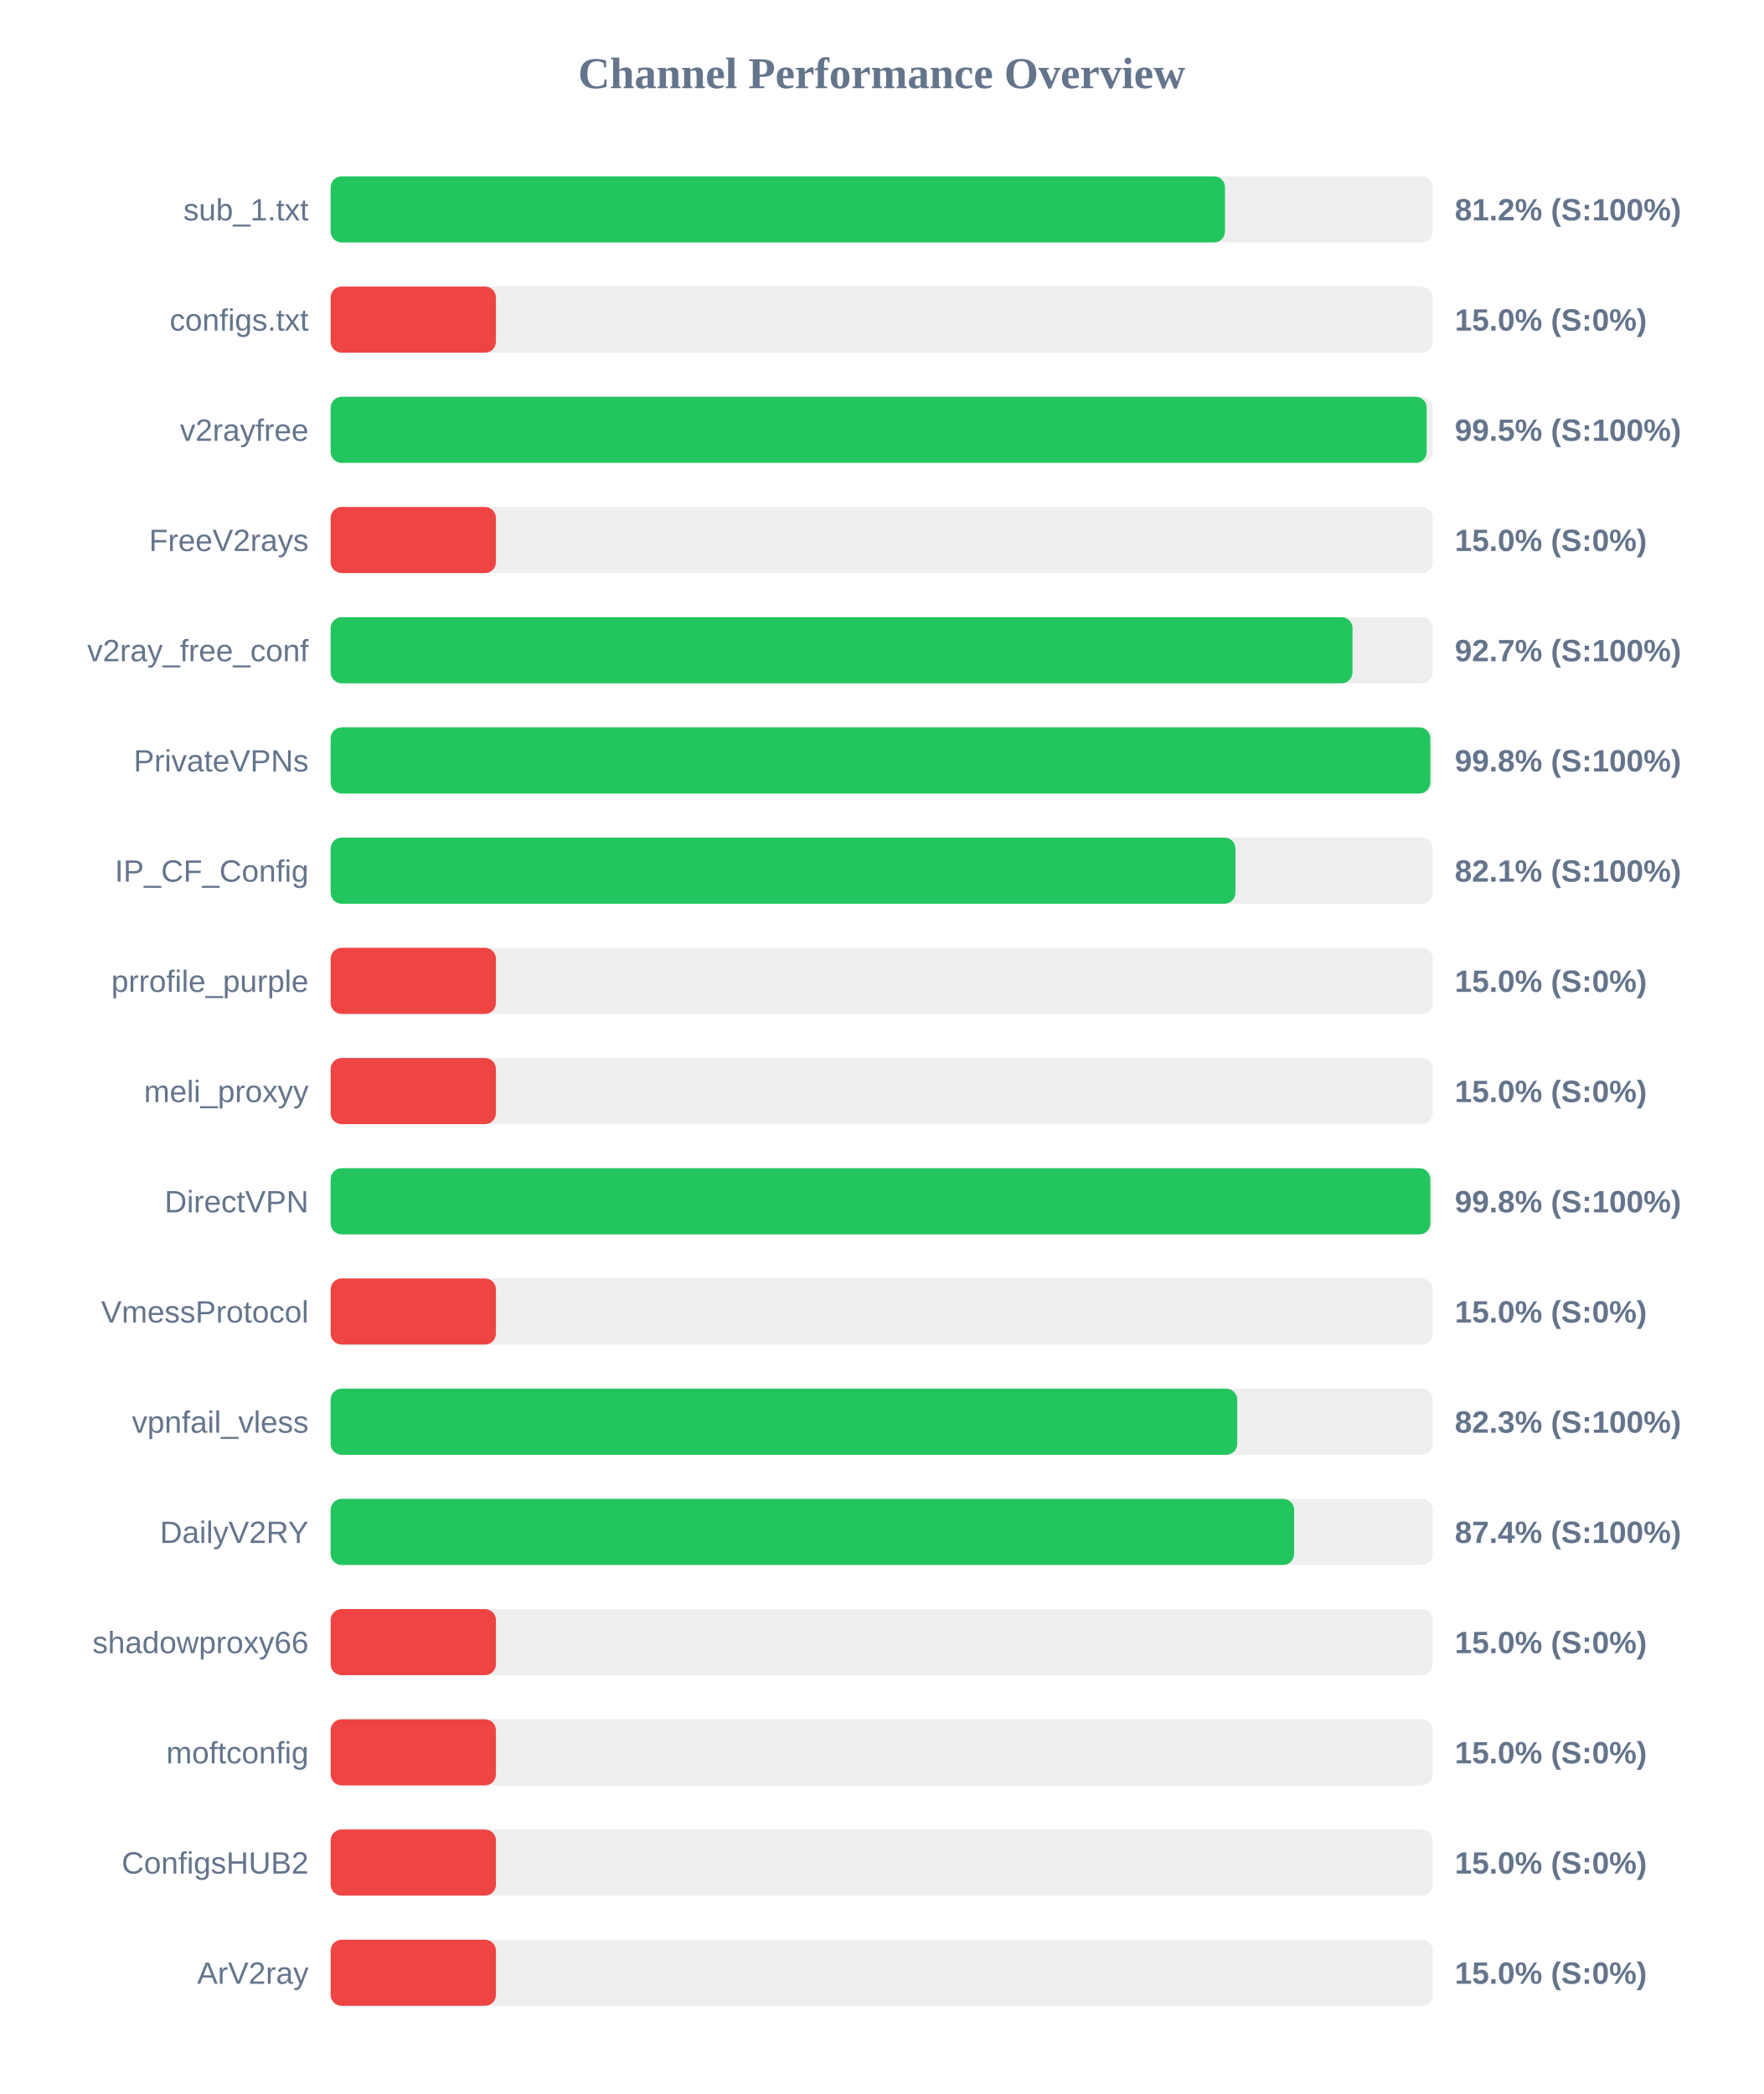
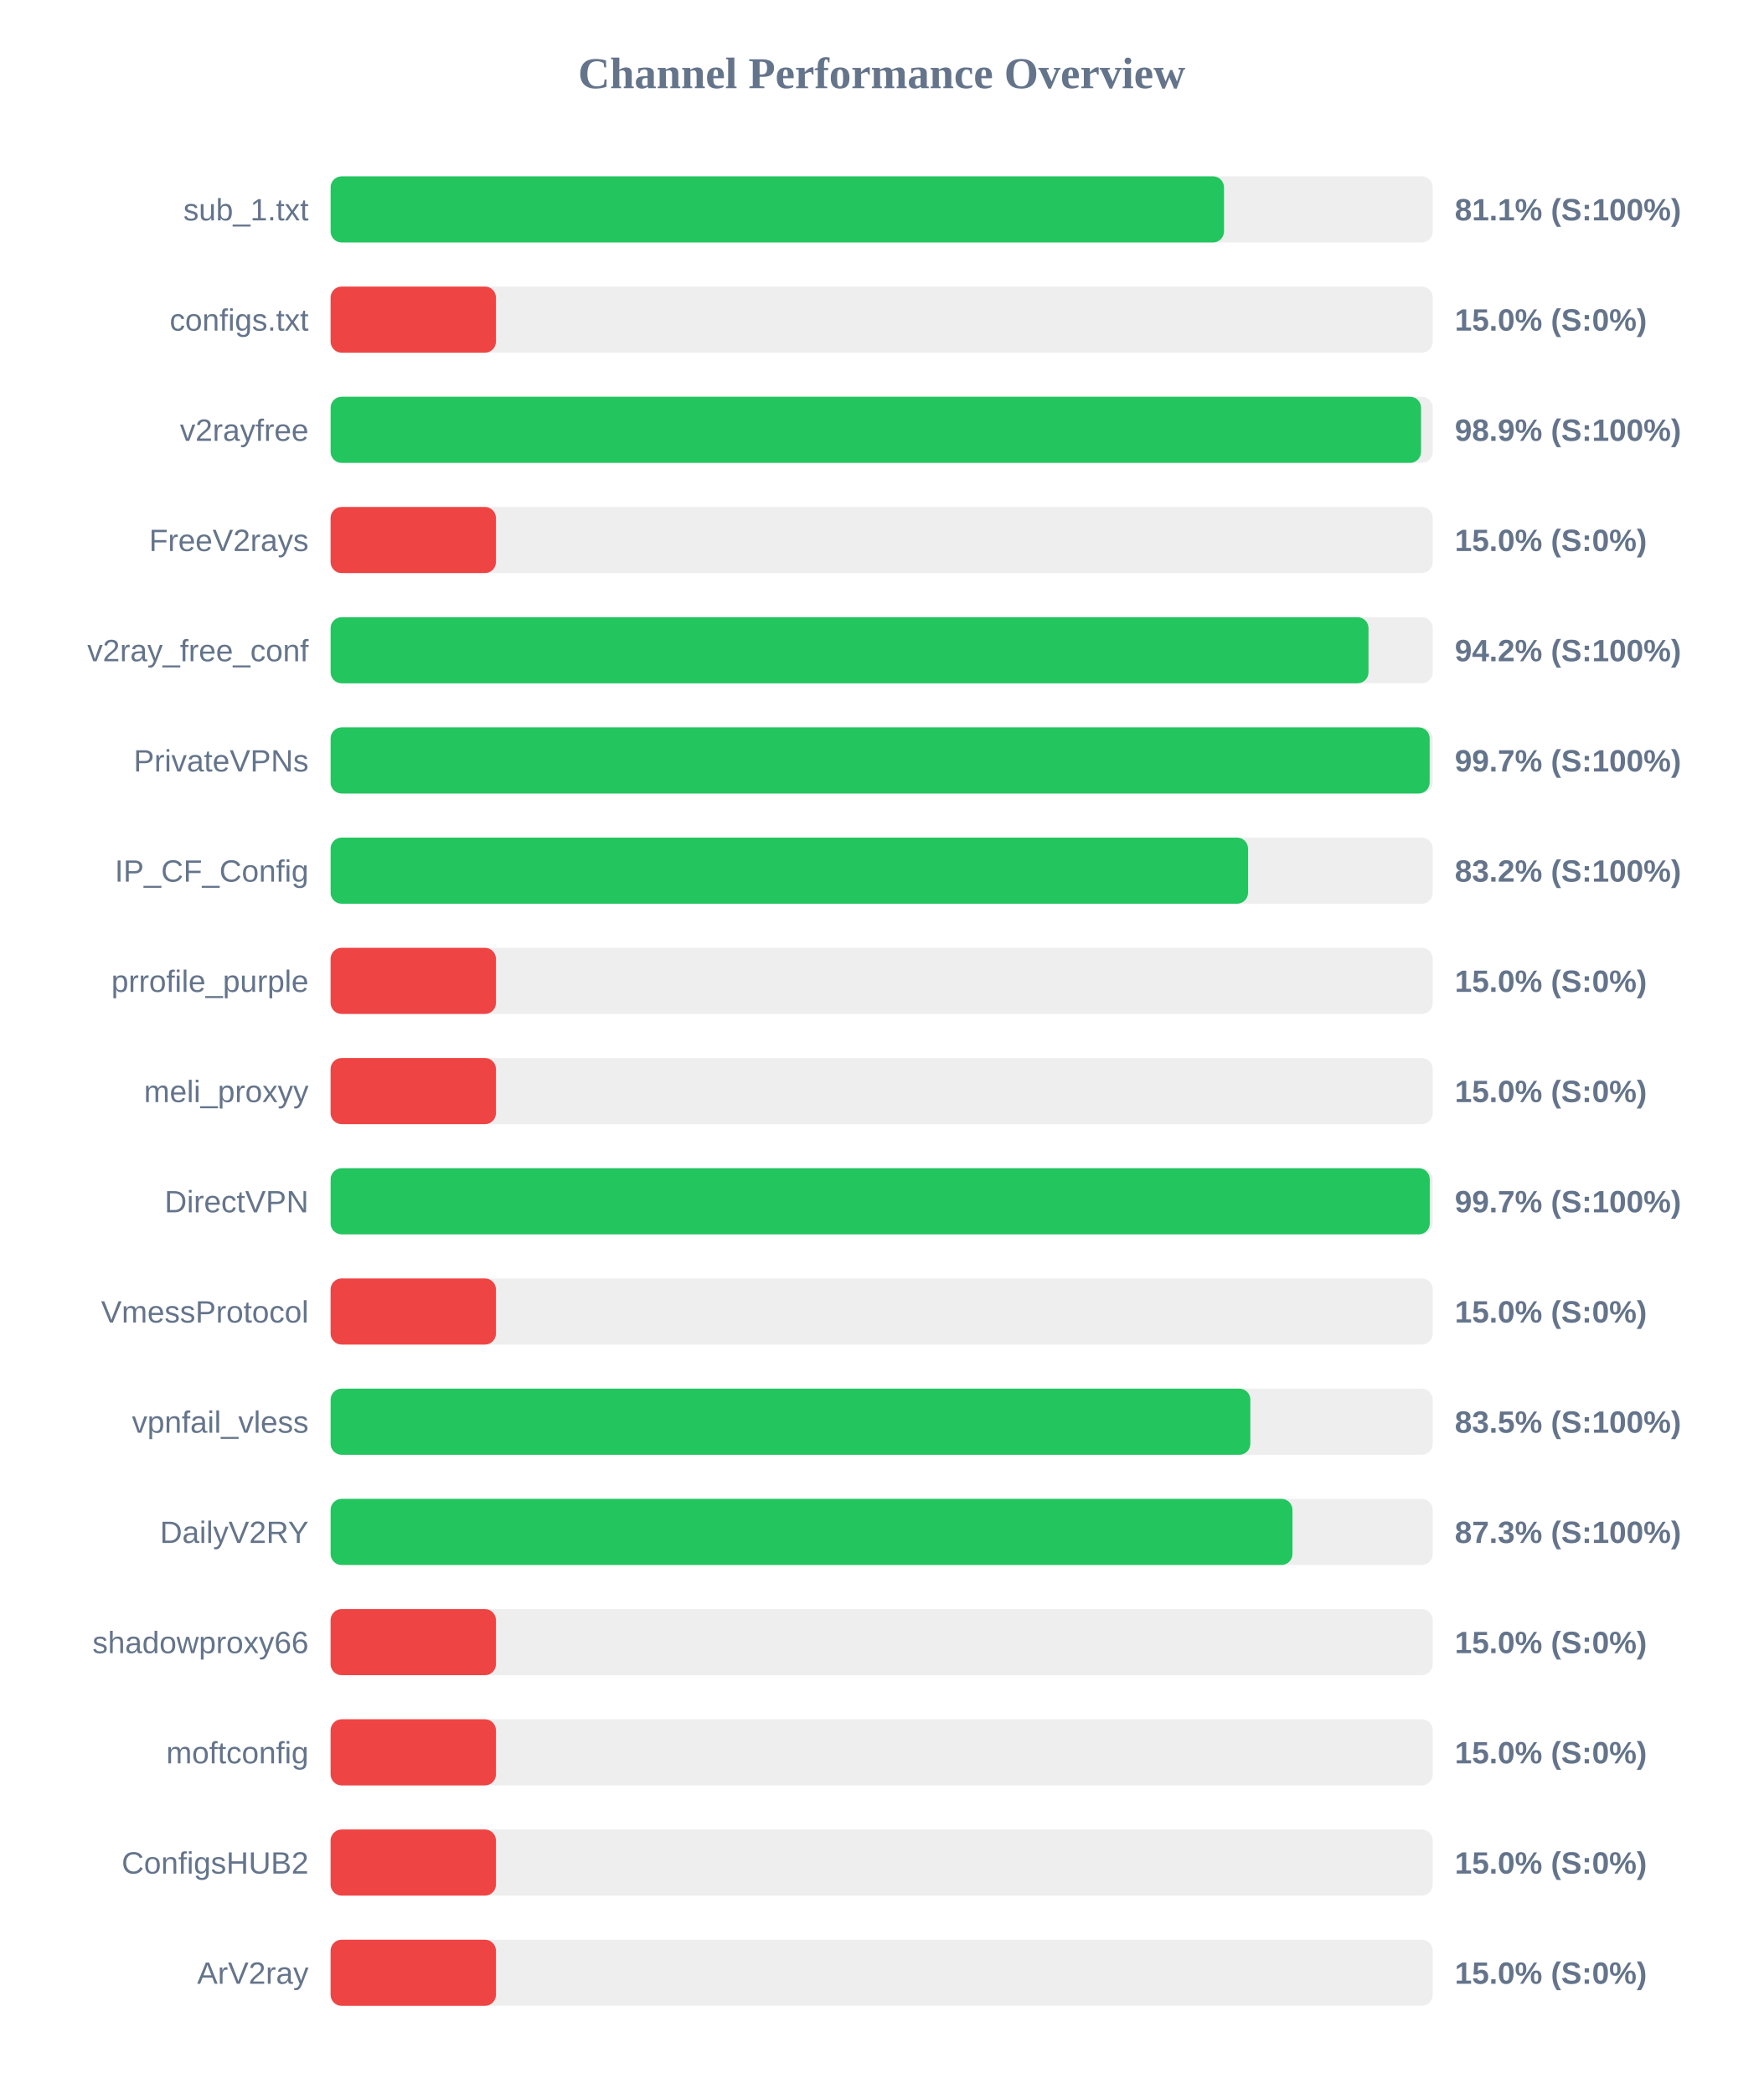
<svg xmlns="http://www.w3.org/2000/svg" width="800" height="950" version="1.1">
  <style>
        .row { font: 14px Arial; fill: #64748b; }
        .score { font: bold 14px Arial; fill: #64748b; }
    </style>
  <text x="400" y="40" text-anchor="middle" font-size="20px" font-weight="bold" fill="#64748b">Channel Performance Overview</text>
  <rect x="150" y="80" width="500" height="30" fill="#eee" rx="5" />
-   <rect x="150" y="80" width="405.75" height="30" fill="#22c55e" rx="5" />
+   <rect x="150" y="80" width="405.3" height="30" fill="#22c55e" rx="5" />
  <text x="140" y="100" text-anchor="end" class="row">sub_1.txt</text>
-   <text x="660" y="100" text-anchor="start" class="score">81.2% (S:100%)</text>
+   <text x="660" y="100" text-anchor="start" class="score">81.1% (S:100%)</text>
  <rect x="150" y="130" width="500" height="30" fill="#eee" rx="5" />
  <rect x="150" y="130" width="75.0" height="30" fill="#ef4444" rx="5" />
  <text x="140" y="150" text-anchor="end" class="row">configs.txt</text>
  <text x="660" y="150" text-anchor="start" class="score">15.0% (S:0%)</text>
  <rect x="150" y="180" width="500" height="30" fill="#eee" rx="5" />
-   <rect x="150" y="180" width="497.25" height="30" fill="#22c55e" rx="5" />
+   <rect x="150" y="180" width="494.7" height="30" fill="#22c55e" rx="5" />
  <text x="140" y="200" text-anchor="end" class="row">v2rayfree</text>
-   <text x="660" y="200" text-anchor="start" class="score">99.5% (S:100%)</text>
+   <text x="660" y="200" text-anchor="start" class="score">98.9% (S:100%)</text>
  <rect x="150" y="230" width="500" height="30" fill="#eee" rx="5" />
  <rect x="150" y="230" width="75.0" height="30" fill="#ef4444" rx="5" />
  <text x="140" y="250" text-anchor="end" class="row">FreeV2rays</text>
  <text x="660" y="250" text-anchor="start" class="score">15.0% (S:0%)</text>
  <rect x="150" y="280" width="500" height="30" fill="#eee" rx="5" />
-   <rect x="150" y="280" width="463.6" height="30" fill="#22c55e" rx="5" />
+   <rect x="150" y="280" width="470.85" height="30" fill="#22c55e" rx="5" />
  <text x="140" y="300" text-anchor="end" class="row">v2ray_free_conf</text>
-   <text x="660" y="300" text-anchor="start" class="score">92.7% (S:100%)</text>
+   <text x="660" y="300" text-anchor="start" class="score">94.2% (S:100%)</text>
  <rect x="150" y="330" width="500" height="30" fill="#eee" rx="5" />
-   <rect x="150" y="330" width="498.9" height="30" fill="#22c55e" rx="5" />
+   <rect x="150" y="330" width="498.6" height="30" fill="#22c55e" rx="5" />
  <text x="140" y="350" text-anchor="end" class="row">PrivateVPNs</text>
-   <text x="660" y="350" text-anchor="start" class="score">99.8% (S:100%)</text>
+   <text x="660" y="350" text-anchor="start" class="score">99.7% (S:100%)</text>
  <rect x="150" y="380" width="500" height="30" fill="#eee" rx="5" />
-   <rect x="150" y="380" width="410.5" height="30" fill="#22c55e" rx="5" />
+   <rect x="150" y="380" width="416.2" height="30" fill="#22c55e" rx="5" />
  <text x="140" y="400" text-anchor="end" class="row">IP_CF_Config</text>
-   <text x="660" y="400" text-anchor="start" class="score">82.1% (S:100%)</text>
+   <text x="660" y="400" text-anchor="start" class="score">83.2% (S:100%)</text>
  <rect x="150" y="430" width="500" height="30" fill="#eee" rx="5" />
  <rect x="150" y="430" width="75.0" height="30" fill="#ef4444" rx="5" />
  <text x="140" y="450" text-anchor="end" class="row">prrofile_purple</text>
  <text x="660" y="450" text-anchor="start" class="score">15.0% (S:0%)</text>
  <rect x="150" y="480" width="500" height="30" fill="#eee" rx="5" />
  <rect x="150" y="480" width="75.0" height="30" fill="#ef4444" rx="5" />
  <text x="140" y="500" text-anchor="end" class="row">meli_proxyy</text>
  <text x="660" y="500" text-anchor="start" class="score">15.0% (S:0%)</text>
  <rect x="150" y="530" width="500" height="30" fill="#eee" rx="5" />
-   <rect x="150" y="530" width="498.9" height="30" fill="#22c55e" rx="5" />
+   <rect x="150" y="530" width="498.65" height="30" fill="#22c55e" rx="5" />
  <text x="140" y="550" text-anchor="end" class="row">DirectVPN</text>
-   <text x="660" y="550" text-anchor="start" class="score">99.8% (S:100%)</text>
+   <text x="660" y="550" text-anchor="start" class="score">99.7% (S:100%)</text>
  <rect x="150" y="580" width="500" height="30" fill="#eee" rx="5" />
  <rect x="150" y="580" width="75.0" height="30" fill="#ef4444" rx="5" />
  <text x="140" y="600" text-anchor="end" class="row">VmessProtocol</text>
  <text x="660" y="600" text-anchor="start" class="score">15.0% (S:0%)</text>
  <rect x="150" y="630" width="500" height="30" fill="#eee" rx="5" />
-   <rect x="150" y="630" width="411.3" height="30" fill="#22c55e" rx="5" />
+   <rect x="150" y="630" width="417.25" height="30" fill="#22c55e" rx="5" />
  <text x="140" y="650" text-anchor="end" class="row">vpnfail_vless</text>
-   <text x="660" y="650" text-anchor="start" class="score">82.3% (S:100%)</text>
+   <text x="660" y="650" text-anchor="start" class="score">83.5% (S:100%)</text>
  <rect x="150" y="680" width="500" height="30" fill="#eee" rx="5" />
-   <rect x="150" y="680" width="437.1" height="30" fill="#22c55e" rx="5" />
+   <rect x="150" y="680" width="436.35" height="30" fill="#22c55e" rx="5" />
  <text x="140" y="700" text-anchor="end" class="row">DailyV2RY</text>
-   <text x="660" y="700" text-anchor="start" class="score">87.4% (S:100%)</text>
+   <text x="660" y="700" text-anchor="start" class="score">87.3% (S:100%)</text>
  <rect x="150" y="730" width="500" height="30" fill="#eee" rx="5" />
  <rect x="150" y="730" width="75.0" height="30" fill="#ef4444" rx="5" />
  <text x="140" y="750" text-anchor="end" class="row">shadowproxy66</text>
  <text x="660" y="750" text-anchor="start" class="score">15.0% (S:0%)</text>
  <rect x="150" y="780" width="500" height="30" fill="#eee" rx="5" />
  <rect x="150" y="780" width="75.0" height="30" fill="#ef4444" rx="5" />
  <text x="140" y="800" text-anchor="end" class="row">moftconfig</text>
  <text x="660" y="800" text-anchor="start" class="score">15.0% (S:0%)</text>
  <rect x="150" y="830" width="500" height="30" fill="#eee" rx="5" />
  <rect x="150" y="830" width="75.0" height="30" fill="#ef4444" rx="5" />
  <text x="140" y="850" text-anchor="end" class="row">ConfigsHUB2</text>
  <text x="660" y="850" text-anchor="start" class="score">15.0% (S:0%)</text>
  <rect x="150" y="880" width="500" height="30" fill="#eee" rx="5" />
  <rect x="150" y="880" width="75.0" height="30" fill="#ef4444" rx="5" />
  <text x="140" y="900" text-anchor="end" class="row">ArV2ray</text>
  <text x="660" y="900" text-anchor="start" class="score">15.0% (S:0%)</text>
</svg>
